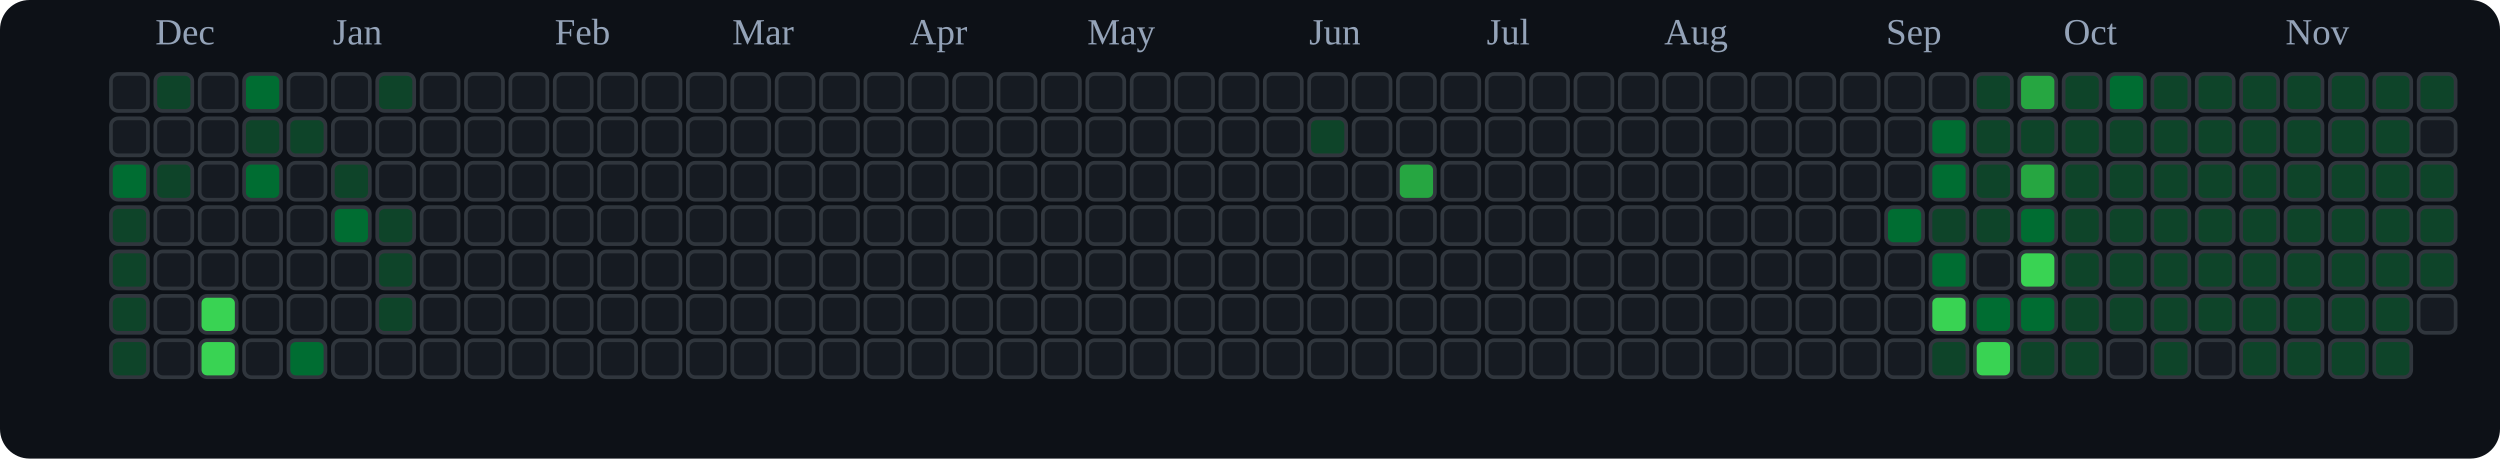
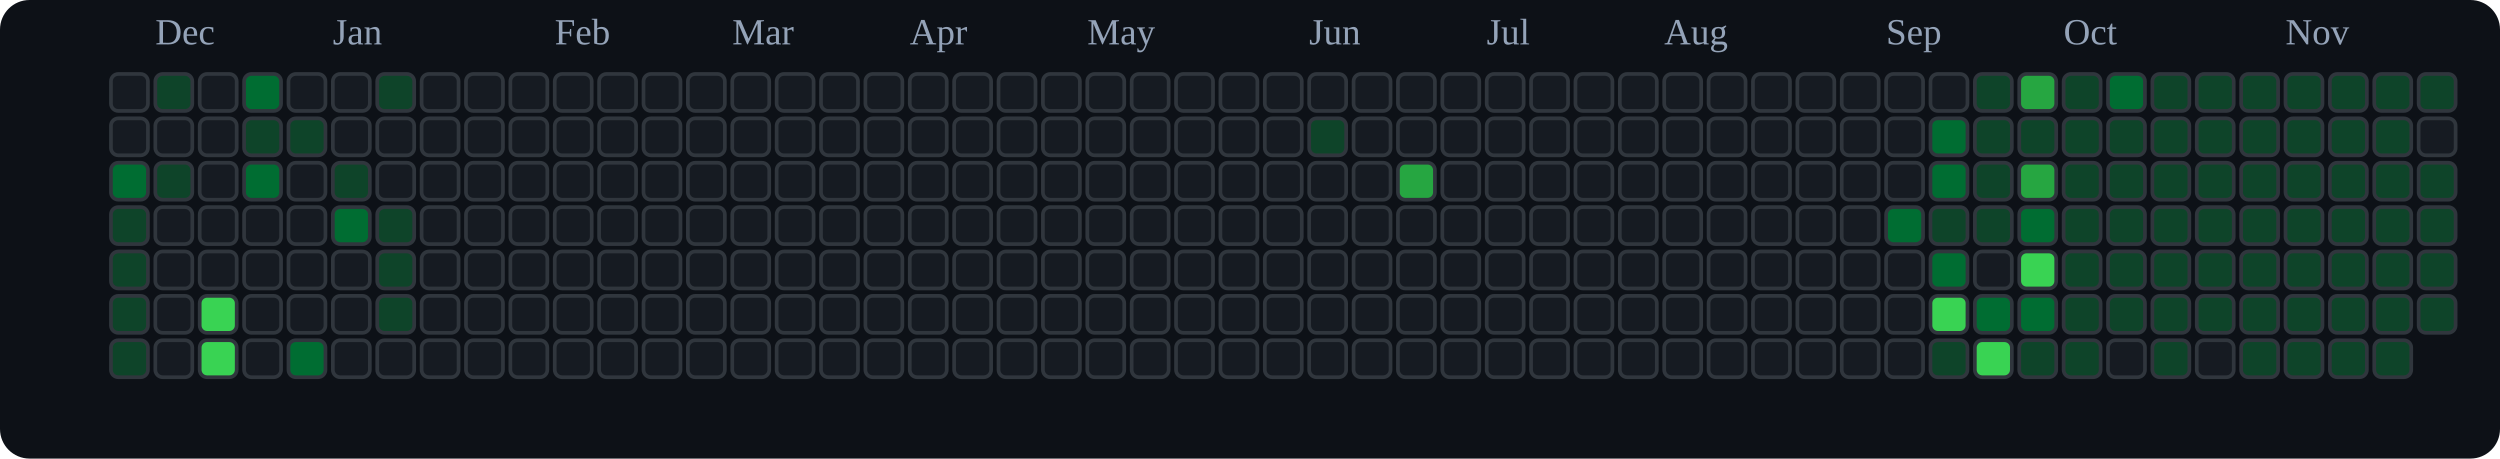
<svg xmlns="http://www.w3.org/2000/svg" viewBox="0 0 676 124" role="img" aria-label="tranhohoangvu Contributions (Dark)">
  <rect x="0" y="0" width="676" height="124" fill="#0d1117" rx="8" ry="8" />
  <text x="42" y="12" font-size="10" fill="#94a3b8">Dec</text>
  <text x="90" y="12" font-size="10" fill="#94a3b8">Jan</text>
  <text x="150" y="12" font-size="10" fill="#94a3b8">Feb</text>
  <text x="198" y="12" font-size="10" fill="#94a3b8">Mar</text>
  <text x="246" y="12" font-size="10" fill="#94a3b8">Apr</text>
  <text x="294" y="12" font-size="10" fill="#94a3b8">May</text>
  <text x="354" y="12" font-size="10" fill="#94a3b8">Jun</text>
  <text x="402" y="12" font-size="10" fill="#94a3b8">Jul</text>
  <text x="450" y="12" font-size="10" fill="#94a3b8">Aug</text>
  <text x="510" y="12" font-size="10" fill="#94a3b8">Sep</text>
  <text x="558" y="12" font-size="10" fill="#94a3b8">Oct</text>
  <text x="618" y="12" font-size="10" fill="#94a3b8">Nov</text>
  <rect x="30" y="20" width="10" height="10" rx="2" ry="2" fill="#161b22" stroke="#30363d" stroke-width="1" />
  <rect x="30" y="32" width="10" height="10" rx="2" ry="2" fill="#161b22" stroke="#30363d" stroke-width="1" />
  <rect x="30" y="44" width="10" height="10" rx="2" ry="2" fill="#006d32" stroke="#30363d" stroke-width="1" />
  <rect x="30" y="56" width="10" height="10" rx="2" ry="2" fill="#0e4429" stroke="#30363d" stroke-width="1" />
  <rect x="30" y="68" width="10" height="10" rx="2" ry="2" fill="#0e4429" stroke="#30363d" stroke-width="1" />
  <rect x="30" y="80" width="10" height="10" rx="2" ry="2" fill="#0e4429" stroke="#30363d" stroke-width="1" />
  <rect x="30" y="92" width="10" height="10" rx="2" ry="2" fill="#0e4429" stroke="#30363d" stroke-width="1" />
  <rect x="42" y="20" width="10" height="10" rx="2" ry="2" fill="#0e4429" stroke="#30363d" stroke-width="1" />
  <rect x="42" y="32" width="10" height="10" rx="2" ry="2" fill="#161b22" stroke="#30363d" stroke-width="1" />
  <rect x="42" y="44" width="10" height="10" rx="2" ry="2" fill="#0e4429" stroke="#30363d" stroke-width="1" />
  <rect x="42" y="56" width="10" height="10" rx="2" ry="2" fill="#161b22" stroke="#30363d" stroke-width="1" />
  <rect x="42" y="68" width="10" height="10" rx="2" ry="2" fill="#161b22" stroke="#30363d" stroke-width="1" />
  <rect x="42" y="80" width="10" height="10" rx="2" ry="2" fill="#161b22" stroke="#30363d" stroke-width="1" />
  <rect x="42" y="92" width="10" height="10" rx="2" ry="2" fill="#161b22" stroke="#30363d" stroke-width="1" />
  <rect x="54" y="20" width="10" height="10" rx="2" ry="2" fill="#161b22" stroke="#30363d" stroke-width="1" />
  <rect x="54" y="32" width="10" height="10" rx="2" ry="2" fill="#161b22" stroke="#30363d" stroke-width="1" />
  <rect x="54" y="44" width="10" height="10" rx="2" ry="2" fill="#161b22" stroke="#30363d" stroke-width="1" />
  <rect x="54" y="56" width="10" height="10" rx="2" ry="2" fill="#161b22" stroke="#30363d" stroke-width="1" />
  <rect x="54" y="68" width="10" height="10" rx="2" ry="2" fill="#161b22" stroke="#30363d" stroke-width="1" />
  <rect x="54" y="80" width="10" height="10" rx="2" ry="2" fill="#39d353" stroke="#30363d" stroke-width="1" />
  <rect x="54" y="92" width="10" height="10" rx="2" ry="2" fill="#39d353" stroke="#30363d" stroke-width="1" />
  <rect x="66" y="20" width="10" height="10" rx="2" ry="2" fill="#006d32" stroke="#30363d" stroke-width="1" />
  <rect x="66" y="32" width="10" height="10" rx="2" ry="2" fill="#0e4429" stroke="#30363d" stroke-width="1" />
  <rect x="66" y="44" width="10" height="10" rx="2" ry="2" fill="#006d32" stroke="#30363d" stroke-width="1" />
  <rect x="66" y="56" width="10" height="10" rx="2" ry="2" fill="#161b22" stroke="#30363d" stroke-width="1" />
  <rect x="66" y="68" width="10" height="10" rx="2" ry="2" fill="#161b22" stroke="#30363d" stroke-width="1" />
  <rect x="66" y="80" width="10" height="10" rx="2" ry="2" fill="#161b22" stroke="#30363d" stroke-width="1" />
  <rect x="66" y="92" width="10" height="10" rx="2" ry="2" fill="#161b22" stroke="#30363d" stroke-width="1" />
  <rect x="78" y="20" width="10" height="10" rx="2" ry="2" fill="#161b22" stroke="#30363d" stroke-width="1" />
  <rect x="78" y="32" width="10" height="10" rx="2" ry="2" fill="#0e4429" stroke="#30363d" stroke-width="1" />
  <rect x="78" y="44" width="10" height="10" rx="2" ry="2" fill="#161b22" stroke="#30363d" stroke-width="1" />
  <rect x="78" y="56" width="10" height="10" rx="2" ry="2" fill="#161b22" stroke="#30363d" stroke-width="1" />
  <rect x="78" y="68" width="10" height="10" rx="2" ry="2" fill="#161b22" stroke="#30363d" stroke-width="1" />
  <rect x="78" y="80" width="10" height="10" rx="2" ry="2" fill="#161b22" stroke="#30363d" stroke-width="1" />
  <rect x="78" y="92" width="10" height="10" rx="2" ry="2" fill="#006d32" stroke="#30363d" stroke-width="1" />
  <rect x="90" y="20" width="10" height="10" rx="2" ry="2" fill="#161b22" stroke="#30363d" stroke-width="1" />
  <rect x="90" y="32" width="10" height="10" rx="2" ry="2" fill="#161b22" stroke="#30363d" stroke-width="1" />
  <rect x="90" y="44" width="10" height="10" rx="2" ry="2" fill="#0e4429" stroke="#30363d" stroke-width="1" />
  <rect x="90" y="56" width="10" height="10" rx="2" ry="2" fill="#006d32" stroke="#30363d" stroke-width="1" />
  <rect x="90" y="68" width="10" height="10" rx="2" ry="2" fill="#161b22" stroke="#30363d" stroke-width="1" />
  <rect x="90" y="80" width="10" height="10" rx="2" ry="2" fill="#161b22" stroke="#30363d" stroke-width="1" />
  <rect x="90" y="92" width="10" height="10" rx="2" ry="2" fill="#161b22" stroke="#30363d" stroke-width="1" />
  <rect x="102" y="20" width="10" height="10" rx="2" ry="2" fill="#0e4429" stroke="#30363d" stroke-width="1" />
  <rect x="102" y="32" width="10" height="10" rx="2" ry="2" fill="#161b22" stroke="#30363d" stroke-width="1" />
  <rect x="102" y="44" width="10" height="10" rx="2" ry="2" fill="#161b22" stroke="#30363d" stroke-width="1" />
  <rect x="102" y="56" width="10" height="10" rx="2" ry="2" fill="#0e4429" stroke="#30363d" stroke-width="1" />
  <rect x="102" y="68" width="10" height="10" rx="2" ry="2" fill="#0e4429" stroke="#30363d" stroke-width="1" />
  <rect x="102" y="80" width="10" height="10" rx="2" ry="2" fill="#0e4429" stroke="#30363d" stroke-width="1" />
  <rect x="102" y="92" width="10" height="10" rx="2" ry="2" fill="#161b22" stroke="#30363d" stroke-width="1" />
  <rect x="114" y="20" width="10" height="10" rx="2" ry="2" fill="#161b22" stroke="#30363d" stroke-width="1" />
  <rect x="114" y="32" width="10" height="10" rx="2" ry="2" fill="#161b22" stroke="#30363d" stroke-width="1" />
  <rect x="114" y="44" width="10" height="10" rx="2" ry="2" fill="#161b22" stroke="#30363d" stroke-width="1" />
  <rect x="114" y="56" width="10" height="10" rx="2" ry="2" fill="#161b22" stroke="#30363d" stroke-width="1" />
  <rect x="114" y="68" width="10" height="10" rx="2" ry="2" fill="#161b22" stroke="#30363d" stroke-width="1" />
  <rect x="114" y="80" width="10" height="10" rx="2" ry="2" fill="#161b22" stroke="#30363d" stroke-width="1" />
  <rect x="114" y="92" width="10" height="10" rx="2" ry="2" fill="#161b22" stroke="#30363d" stroke-width="1" />
  <rect x="126" y="20" width="10" height="10" rx="2" ry="2" fill="#161b22" stroke="#30363d" stroke-width="1" />
  <rect x="126" y="32" width="10" height="10" rx="2" ry="2" fill="#161b22" stroke="#30363d" stroke-width="1" />
  <rect x="126" y="44" width="10" height="10" rx="2" ry="2" fill="#161b22" stroke="#30363d" stroke-width="1" />
  <rect x="126" y="56" width="10" height="10" rx="2" ry="2" fill="#161b22" stroke="#30363d" stroke-width="1" />
  <rect x="126" y="68" width="10" height="10" rx="2" ry="2" fill="#161b22" stroke="#30363d" stroke-width="1" />
  <rect x="126" y="80" width="10" height="10" rx="2" ry="2" fill="#161b22" stroke="#30363d" stroke-width="1" />
  <rect x="126" y="92" width="10" height="10" rx="2" ry="2" fill="#161b22" stroke="#30363d" stroke-width="1" />
  <rect x="138" y="20" width="10" height="10" rx="2" ry="2" fill="#161b22" stroke="#30363d" stroke-width="1" />
  <rect x="138" y="32" width="10" height="10" rx="2" ry="2" fill="#161b22" stroke="#30363d" stroke-width="1" />
  <rect x="138" y="44" width="10" height="10" rx="2" ry="2" fill="#161b22" stroke="#30363d" stroke-width="1" />
  <rect x="138" y="56" width="10" height="10" rx="2" ry="2" fill="#161b22" stroke="#30363d" stroke-width="1" />
  <rect x="138" y="68" width="10" height="10" rx="2" ry="2" fill="#161b22" stroke="#30363d" stroke-width="1" />
  <rect x="138" y="80" width="10" height="10" rx="2" ry="2" fill="#161b22" stroke="#30363d" stroke-width="1" />
  <rect x="138" y="92" width="10" height="10" rx="2" ry="2" fill="#161b22" stroke="#30363d" stroke-width="1" />
  <rect x="150" y="20" width="10" height="10" rx="2" ry="2" fill="#161b22" stroke="#30363d" stroke-width="1" />
  <rect x="150" y="32" width="10" height="10" rx="2" ry="2" fill="#161b22" stroke="#30363d" stroke-width="1" />
  <rect x="150" y="44" width="10" height="10" rx="2" ry="2" fill="#161b22" stroke="#30363d" stroke-width="1" />
  <rect x="150" y="56" width="10" height="10" rx="2" ry="2" fill="#161b22" stroke="#30363d" stroke-width="1" />
  <rect x="150" y="68" width="10" height="10" rx="2" ry="2" fill="#161b22" stroke="#30363d" stroke-width="1" />
  <rect x="150" y="80" width="10" height="10" rx="2" ry="2" fill="#161b22" stroke="#30363d" stroke-width="1" />
  <rect x="150" y="92" width="10" height="10" rx="2" ry="2" fill="#161b22" stroke="#30363d" stroke-width="1" />
  <rect x="162" y="20" width="10" height="10" rx="2" ry="2" fill="#161b22" stroke="#30363d" stroke-width="1" />
  <rect x="162" y="32" width="10" height="10" rx="2" ry="2" fill="#161b22" stroke="#30363d" stroke-width="1" />
  <rect x="162" y="44" width="10" height="10" rx="2" ry="2" fill="#161b22" stroke="#30363d" stroke-width="1" />
  <rect x="162" y="56" width="10" height="10" rx="2" ry="2" fill="#161b22" stroke="#30363d" stroke-width="1" />
  <rect x="162" y="68" width="10" height="10" rx="2" ry="2" fill="#161b22" stroke="#30363d" stroke-width="1" />
  <rect x="162" y="80" width="10" height="10" rx="2" ry="2" fill="#161b22" stroke="#30363d" stroke-width="1" />
  <rect x="162" y="92" width="10" height="10" rx="2" ry="2" fill="#161b22" stroke="#30363d" stroke-width="1" />
  <rect x="174" y="20" width="10" height="10" rx="2" ry="2" fill="#161b22" stroke="#30363d" stroke-width="1" />
  <rect x="174" y="32" width="10" height="10" rx="2" ry="2" fill="#161b22" stroke="#30363d" stroke-width="1" />
  <rect x="174" y="44" width="10" height="10" rx="2" ry="2" fill="#161b22" stroke="#30363d" stroke-width="1" />
  <rect x="174" y="56" width="10" height="10" rx="2" ry="2" fill="#161b22" stroke="#30363d" stroke-width="1" />
  <rect x="174" y="68" width="10" height="10" rx="2" ry="2" fill="#161b22" stroke="#30363d" stroke-width="1" />
  <rect x="174" y="80" width="10" height="10" rx="2" ry="2" fill="#161b22" stroke="#30363d" stroke-width="1" />
  <rect x="174" y="92" width="10" height="10" rx="2" ry="2" fill="#161b22" stroke="#30363d" stroke-width="1" />
  <rect x="186" y="20" width="10" height="10" rx="2" ry="2" fill="#161b22" stroke="#30363d" stroke-width="1" />
  <rect x="186" y="32" width="10" height="10" rx="2" ry="2" fill="#161b22" stroke="#30363d" stroke-width="1" />
  <rect x="186" y="44" width="10" height="10" rx="2" ry="2" fill="#161b22" stroke="#30363d" stroke-width="1" />
  <rect x="186" y="56" width="10" height="10" rx="2" ry="2" fill="#161b22" stroke="#30363d" stroke-width="1" />
  <rect x="186" y="68" width="10" height="10" rx="2" ry="2" fill="#161b22" stroke="#30363d" stroke-width="1" />
  <rect x="186" y="80" width="10" height="10" rx="2" ry="2" fill="#161b22" stroke="#30363d" stroke-width="1" />
  <rect x="186" y="92" width="10" height="10" rx="2" ry="2" fill="#161b22" stroke="#30363d" stroke-width="1" />
  <rect x="198" y="20" width="10" height="10" rx="2" ry="2" fill="#161b22" stroke="#30363d" stroke-width="1" />
  <rect x="198" y="32" width="10" height="10" rx="2" ry="2" fill="#161b22" stroke="#30363d" stroke-width="1" />
  <rect x="198" y="44" width="10" height="10" rx="2" ry="2" fill="#161b22" stroke="#30363d" stroke-width="1" />
  <rect x="198" y="56" width="10" height="10" rx="2" ry="2" fill="#161b22" stroke="#30363d" stroke-width="1" />
  <rect x="198" y="68" width="10" height="10" rx="2" ry="2" fill="#161b22" stroke="#30363d" stroke-width="1" />
  <rect x="198" y="80" width="10" height="10" rx="2" ry="2" fill="#161b22" stroke="#30363d" stroke-width="1" />
  <rect x="198" y="92" width="10" height="10" rx="2" ry="2" fill="#161b22" stroke="#30363d" stroke-width="1" />
  <rect x="210" y="20" width="10" height="10" rx="2" ry="2" fill="#161b22" stroke="#30363d" stroke-width="1" />
  <rect x="210" y="32" width="10" height="10" rx="2" ry="2" fill="#161b22" stroke="#30363d" stroke-width="1" />
  <rect x="210" y="44" width="10" height="10" rx="2" ry="2" fill="#161b22" stroke="#30363d" stroke-width="1" />
  <rect x="210" y="56" width="10" height="10" rx="2" ry="2" fill="#161b22" stroke="#30363d" stroke-width="1" />
  <rect x="210" y="68" width="10" height="10" rx="2" ry="2" fill="#161b22" stroke="#30363d" stroke-width="1" />
  <rect x="210" y="80" width="10" height="10" rx="2" ry="2" fill="#161b22" stroke="#30363d" stroke-width="1" />
  <rect x="210" y="92" width="10" height="10" rx="2" ry="2" fill="#161b22" stroke="#30363d" stroke-width="1" />
  <rect x="222" y="20" width="10" height="10" rx="2" ry="2" fill="#161b22" stroke="#30363d" stroke-width="1" />
  <rect x="222" y="32" width="10" height="10" rx="2" ry="2" fill="#161b22" stroke="#30363d" stroke-width="1" />
  <rect x="222" y="44" width="10" height="10" rx="2" ry="2" fill="#161b22" stroke="#30363d" stroke-width="1" />
  <rect x="222" y="56" width="10" height="10" rx="2" ry="2" fill="#161b22" stroke="#30363d" stroke-width="1" />
  <rect x="222" y="68" width="10" height="10" rx="2" ry="2" fill="#161b22" stroke="#30363d" stroke-width="1" />
  <rect x="222" y="80" width="10" height="10" rx="2" ry="2" fill="#161b22" stroke="#30363d" stroke-width="1" />
  <rect x="222" y="92" width="10" height="10" rx="2" ry="2" fill="#161b22" stroke="#30363d" stroke-width="1" />
  <rect x="234" y="20" width="10" height="10" rx="2" ry="2" fill="#161b22" stroke="#30363d" stroke-width="1" />
  <rect x="234" y="32" width="10" height="10" rx="2" ry="2" fill="#161b22" stroke="#30363d" stroke-width="1" />
  <rect x="234" y="44" width="10" height="10" rx="2" ry="2" fill="#161b22" stroke="#30363d" stroke-width="1" />
  <rect x="234" y="56" width="10" height="10" rx="2" ry="2" fill="#161b22" stroke="#30363d" stroke-width="1" />
  <rect x="234" y="68" width="10" height="10" rx="2" ry="2" fill="#161b22" stroke="#30363d" stroke-width="1" />
  <rect x="234" y="80" width="10" height="10" rx="2" ry="2" fill="#161b22" stroke="#30363d" stroke-width="1" />
  <rect x="234" y="92" width="10" height="10" rx="2" ry="2" fill="#161b22" stroke="#30363d" stroke-width="1" />
  <rect x="246" y="20" width="10" height="10" rx="2" ry="2" fill="#161b22" stroke="#30363d" stroke-width="1" />
  <rect x="246" y="32" width="10" height="10" rx="2" ry="2" fill="#161b22" stroke="#30363d" stroke-width="1" />
  <rect x="246" y="44" width="10" height="10" rx="2" ry="2" fill="#161b22" stroke="#30363d" stroke-width="1" />
  <rect x="246" y="56" width="10" height="10" rx="2" ry="2" fill="#161b22" stroke="#30363d" stroke-width="1" />
  <rect x="246" y="68" width="10" height="10" rx="2" ry="2" fill="#161b22" stroke="#30363d" stroke-width="1" />
  <rect x="246" y="80" width="10" height="10" rx="2" ry="2" fill="#161b22" stroke="#30363d" stroke-width="1" />
  <rect x="246" y="92" width="10" height="10" rx="2" ry="2" fill="#161b22" stroke="#30363d" stroke-width="1" />
  <rect x="258" y="20" width="10" height="10" rx="2" ry="2" fill="#161b22" stroke="#30363d" stroke-width="1" />
  <rect x="258" y="32" width="10" height="10" rx="2" ry="2" fill="#161b22" stroke="#30363d" stroke-width="1" />
  <rect x="258" y="44" width="10" height="10" rx="2" ry="2" fill="#161b22" stroke="#30363d" stroke-width="1" />
  <rect x="258" y="56" width="10" height="10" rx="2" ry="2" fill="#161b22" stroke="#30363d" stroke-width="1" />
  <rect x="258" y="68" width="10" height="10" rx="2" ry="2" fill="#161b22" stroke="#30363d" stroke-width="1" />
  <rect x="258" y="80" width="10" height="10" rx="2" ry="2" fill="#161b22" stroke="#30363d" stroke-width="1" />
  <rect x="258" y="92" width="10" height="10" rx="2" ry="2" fill="#161b22" stroke="#30363d" stroke-width="1" />
  <rect x="270" y="20" width="10" height="10" rx="2" ry="2" fill="#161b22" stroke="#30363d" stroke-width="1" />
  <rect x="270" y="32" width="10" height="10" rx="2" ry="2" fill="#161b22" stroke="#30363d" stroke-width="1" />
  <rect x="270" y="44" width="10" height="10" rx="2" ry="2" fill="#161b22" stroke="#30363d" stroke-width="1" />
  <rect x="270" y="56" width="10" height="10" rx="2" ry="2" fill="#161b22" stroke="#30363d" stroke-width="1" />
  <rect x="270" y="68" width="10" height="10" rx="2" ry="2" fill="#161b22" stroke="#30363d" stroke-width="1" />
  <rect x="270" y="80" width="10" height="10" rx="2" ry="2" fill="#161b22" stroke="#30363d" stroke-width="1" />
  <rect x="270" y="92" width="10" height="10" rx="2" ry="2" fill="#161b22" stroke="#30363d" stroke-width="1" />
  <rect x="282" y="20" width="10" height="10" rx="2" ry="2" fill="#161b22" stroke="#30363d" stroke-width="1" />
  <rect x="282" y="32" width="10" height="10" rx="2" ry="2" fill="#161b22" stroke="#30363d" stroke-width="1" />
  <rect x="282" y="44" width="10" height="10" rx="2" ry="2" fill="#161b22" stroke="#30363d" stroke-width="1" />
  <rect x="282" y="56" width="10" height="10" rx="2" ry="2" fill="#161b22" stroke="#30363d" stroke-width="1" />
  <rect x="282" y="68" width="10" height="10" rx="2" ry="2" fill="#161b22" stroke="#30363d" stroke-width="1" />
  <rect x="282" y="80" width="10" height="10" rx="2" ry="2" fill="#161b22" stroke="#30363d" stroke-width="1" />
  <rect x="282" y="92" width="10" height="10" rx="2" ry="2" fill="#161b22" stroke="#30363d" stroke-width="1" />
  <rect x="294" y="20" width="10" height="10" rx="2" ry="2" fill="#161b22" stroke="#30363d" stroke-width="1" />
  <rect x="294" y="32" width="10" height="10" rx="2" ry="2" fill="#161b22" stroke="#30363d" stroke-width="1" />
  <rect x="294" y="44" width="10" height="10" rx="2" ry="2" fill="#161b22" stroke="#30363d" stroke-width="1" />
  <rect x="294" y="56" width="10" height="10" rx="2" ry="2" fill="#161b22" stroke="#30363d" stroke-width="1" />
  <rect x="294" y="68" width="10" height="10" rx="2" ry="2" fill="#161b22" stroke="#30363d" stroke-width="1" />
  <rect x="294" y="80" width="10" height="10" rx="2" ry="2" fill="#161b22" stroke="#30363d" stroke-width="1" />
  <rect x="294" y="92" width="10" height="10" rx="2" ry="2" fill="#161b22" stroke="#30363d" stroke-width="1" />
  <rect x="306" y="20" width="10" height="10" rx="2" ry="2" fill="#161b22" stroke="#30363d" stroke-width="1" />
  <rect x="306" y="32" width="10" height="10" rx="2" ry="2" fill="#161b22" stroke="#30363d" stroke-width="1" />
  <rect x="306" y="44" width="10" height="10" rx="2" ry="2" fill="#161b22" stroke="#30363d" stroke-width="1" />
  <rect x="306" y="56" width="10" height="10" rx="2" ry="2" fill="#161b22" stroke="#30363d" stroke-width="1" />
  <rect x="306" y="68" width="10" height="10" rx="2" ry="2" fill="#161b22" stroke="#30363d" stroke-width="1" />
  <rect x="306" y="80" width="10" height="10" rx="2" ry="2" fill="#161b22" stroke="#30363d" stroke-width="1" />
  <rect x="306" y="92" width="10" height="10" rx="2" ry="2" fill="#161b22" stroke="#30363d" stroke-width="1" />
  <rect x="318" y="20" width="10" height="10" rx="2" ry="2" fill="#161b22" stroke="#30363d" stroke-width="1" />
  <rect x="318" y="32" width="10" height="10" rx="2" ry="2" fill="#161b22" stroke="#30363d" stroke-width="1" />
  <rect x="318" y="44" width="10" height="10" rx="2" ry="2" fill="#161b22" stroke="#30363d" stroke-width="1" />
  <rect x="318" y="56" width="10" height="10" rx="2" ry="2" fill="#161b22" stroke="#30363d" stroke-width="1" />
  <rect x="318" y="68" width="10" height="10" rx="2" ry="2" fill="#161b22" stroke="#30363d" stroke-width="1" />
  <rect x="318" y="80" width="10" height="10" rx="2" ry="2" fill="#161b22" stroke="#30363d" stroke-width="1" />
  <rect x="318" y="92" width="10" height="10" rx="2" ry="2" fill="#161b22" stroke="#30363d" stroke-width="1" />
  <rect x="330" y="20" width="10" height="10" rx="2" ry="2" fill="#161b22" stroke="#30363d" stroke-width="1" />
  <rect x="330" y="32" width="10" height="10" rx="2" ry="2" fill="#161b22" stroke="#30363d" stroke-width="1" />
  <rect x="330" y="44" width="10" height="10" rx="2" ry="2" fill="#161b22" stroke="#30363d" stroke-width="1" />
  <rect x="330" y="56" width="10" height="10" rx="2" ry="2" fill="#161b22" stroke="#30363d" stroke-width="1" />
  <rect x="330" y="68" width="10" height="10" rx="2" ry="2" fill="#161b22" stroke="#30363d" stroke-width="1" />
  <rect x="330" y="80" width="10" height="10" rx="2" ry="2" fill="#161b22" stroke="#30363d" stroke-width="1" />
  <rect x="330" y="92" width="10" height="10" rx="2" ry="2" fill="#161b22" stroke="#30363d" stroke-width="1" />
  <rect x="342" y="20" width="10" height="10" rx="2" ry="2" fill="#161b22" stroke="#30363d" stroke-width="1" />
  <rect x="342" y="32" width="10" height="10" rx="2" ry="2" fill="#161b22" stroke="#30363d" stroke-width="1" />
  <rect x="342" y="44" width="10" height="10" rx="2" ry="2" fill="#161b22" stroke="#30363d" stroke-width="1" />
  <rect x="342" y="56" width="10" height="10" rx="2" ry="2" fill="#161b22" stroke="#30363d" stroke-width="1" />
  <rect x="342" y="68" width="10" height="10" rx="2" ry="2" fill="#161b22" stroke="#30363d" stroke-width="1" />
  <rect x="342" y="80" width="10" height="10" rx="2" ry="2" fill="#161b22" stroke="#30363d" stroke-width="1" />
  <rect x="342" y="92" width="10" height="10" rx="2" ry="2" fill="#161b22" stroke="#30363d" stroke-width="1" />
  <rect x="354" y="20" width="10" height="10" rx="2" ry="2" fill="#161b22" stroke="#30363d" stroke-width="1" />
  <rect x="354" y="32" width="10" height="10" rx="2" ry="2" fill="#0e4429" stroke="#30363d" stroke-width="1" />
  <rect x="354" y="44" width="10" height="10" rx="2" ry="2" fill="#161b22" stroke="#30363d" stroke-width="1" />
  <rect x="354" y="56" width="10" height="10" rx="2" ry="2" fill="#161b22" stroke="#30363d" stroke-width="1" />
  <rect x="354" y="68" width="10" height="10" rx="2" ry="2" fill="#161b22" stroke="#30363d" stroke-width="1" />
  <rect x="354" y="80" width="10" height="10" rx="2" ry="2" fill="#161b22" stroke="#30363d" stroke-width="1" />
  <rect x="354" y="92" width="10" height="10" rx="2" ry="2" fill="#161b22" stroke="#30363d" stroke-width="1" />
  <rect x="366" y="20" width="10" height="10" rx="2" ry="2" fill="#161b22" stroke="#30363d" stroke-width="1" />
  <rect x="366" y="32" width="10" height="10" rx="2" ry="2" fill="#161b22" stroke="#30363d" stroke-width="1" />
  <rect x="366" y="44" width="10" height="10" rx="2" ry="2" fill="#161b22" stroke="#30363d" stroke-width="1" />
  <rect x="366" y="56" width="10" height="10" rx="2" ry="2" fill="#161b22" stroke="#30363d" stroke-width="1" />
  <rect x="366" y="68" width="10" height="10" rx="2" ry="2" fill="#161b22" stroke="#30363d" stroke-width="1" />
  <rect x="366" y="80" width="10" height="10" rx="2" ry="2" fill="#161b22" stroke="#30363d" stroke-width="1" />
  <rect x="366" y="92" width="10" height="10" rx="2" ry="2" fill="#161b22" stroke="#30363d" stroke-width="1" />
  <rect x="378" y="20" width="10" height="10" rx="2" ry="2" fill="#161b22" stroke="#30363d" stroke-width="1" />
  <rect x="378" y="32" width="10" height="10" rx="2" ry="2" fill="#161b22" stroke="#30363d" stroke-width="1" />
  <rect x="378" y="44" width="10" height="10" rx="2" ry="2" fill="#26a641" stroke="#30363d" stroke-width="1" />
  <rect x="378" y="56" width="10" height="10" rx="2" ry="2" fill="#161b22" stroke="#30363d" stroke-width="1" />
  <rect x="378" y="68" width="10" height="10" rx="2" ry="2" fill="#161b22" stroke="#30363d" stroke-width="1" />
  <rect x="378" y="80" width="10" height="10" rx="2" ry="2" fill="#161b22" stroke="#30363d" stroke-width="1" />
  <rect x="378" y="92" width="10" height="10" rx="2" ry="2" fill="#161b22" stroke="#30363d" stroke-width="1" />
  <rect x="390" y="20" width="10" height="10" rx="2" ry="2" fill="#161b22" stroke="#30363d" stroke-width="1" />
  <rect x="390" y="32" width="10" height="10" rx="2" ry="2" fill="#161b22" stroke="#30363d" stroke-width="1" />
  <rect x="390" y="44" width="10" height="10" rx="2" ry="2" fill="#161b22" stroke="#30363d" stroke-width="1" />
  <rect x="390" y="56" width="10" height="10" rx="2" ry="2" fill="#161b22" stroke="#30363d" stroke-width="1" />
  <rect x="390" y="68" width="10" height="10" rx="2" ry="2" fill="#161b22" stroke="#30363d" stroke-width="1" />
  <rect x="390" y="80" width="10" height="10" rx="2" ry="2" fill="#161b22" stroke="#30363d" stroke-width="1" />
  <rect x="390" y="92" width="10" height="10" rx="2" ry="2" fill="#161b22" stroke="#30363d" stroke-width="1" />
  <rect x="402" y="20" width="10" height="10" rx="2" ry="2" fill="#161b22" stroke="#30363d" stroke-width="1" />
  <rect x="402" y="32" width="10" height="10" rx="2" ry="2" fill="#161b22" stroke="#30363d" stroke-width="1" />
  <rect x="402" y="44" width="10" height="10" rx="2" ry="2" fill="#161b22" stroke="#30363d" stroke-width="1" />
  <rect x="402" y="56" width="10" height="10" rx="2" ry="2" fill="#161b22" stroke="#30363d" stroke-width="1" />
  <rect x="402" y="68" width="10" height="10" rx="2" ry="2" fill="#161b22" stroke="#30363d" stroke-width="1" />
  <rect x="402" y="80" width="10" height="10" rx="2" ry="2" fill="#161b22" stroke="#30363d" stroke-width="1" />
  <rect x="402" y="92" width="10" height="10" rx="2" ry="2" fill="#161b22" stroke="#30363d" stroke-width="1" />
  <rect x="414" y="20" width="10" height="10" rx="2" ry="2" fill="#161b22" stroke="#30363d" stroke-width="1" />
  <rect x="414" y="32" width="10" height="10" rx="2" ry="2" fill="#161b22" stroke="#30363d" stroke-width="1" />
  <rect x="414" y="44" width="10" height="10" rx="2" ry="2" fill="#161b22" stroke="#30363d" stroke-width="1" />
  <rect x="414" y="56" width="10" height="10" rx="2" ry="2" fill="#161b22" stroke="#30363d" stroke-width="1" />
  <rect x="414" y="68" width="10" height="10" rx="2" ry="2" fill="#161b22" stroke="#30363d" stroke-width="1" />
  <rect x="414" y="80" width="10" height="10" rx="2" ry="2" fill="#161b22" stroke="#30363d" stroke-width="1" />
  <rect x="414" y="92" width="10" height="10" rx="2" ry="2" fill="#161b22" stroke="#30363d" stroke-width="1" />
  <rect x="426" y="20" width="10" height="10" rx="2" ry="2" fill="#161b22" stroke="#30363d" stroke-width="1" />
  <rect x="426" y="32" width="10" height="10" rx="2" ry="2" fill="#161b22" stroke="#30363d" stroke-width="1" />
  <rect x="426" y="44" width="10" height="10" rx="2" ry="2" fill="#161b22" stroke="#30363d" stroke-width="1" />
  <rect x="426" y="56" width="10" height="10" rx="2" ry="2" fill="#161b22" stroke="#30363d" stroke-width="1" />
  <rect x="426" y="68" width="10" height="10" rx="2" ry="2" fill="#161b22" stroke="#30363d" stroke-width="1" />
  <rect x="426" y="80" width="10" height="10" rx="2" ry="2" fill="#161b22" stroke="#30363d" stroke-width="1" />
  <rect x="426" y="92" width="10" height="10" rx="2" ry="2" fill="#161b22" stroke="#30363d" stroke-width="1" />
  <rect x="438" y="20" width="10" height="10" rx="2" ry="2" fill="#161b22" stroke="#30363d" stroke-width="1" />
  <rect x="438" y="32" width="10" height="10" rx="2" ry="2" fill="#161b22" stroke="#30363d" stroke-width="1" />
  <rect x="438" y="44" width="10" height="10" rx="2" ry="2" fill="#161b22" stroke="#30363d" stroke-width="1" />
  <rect x="438" y="56" width="10" height="10" rx="2" ry="2" fill="#161b22" stroke="#30363d" stroke-width="1" />
  <rect x="438" y="68" width="10" height="10" rx="2" ry="2" fill="#161b22" stroke="#30363d" stroke-width="1" />
  <rect x="438" y="80" width="10" height="10" rx="2" ry="2" fill="#161b22" stroke="#30363d" stroke-width="1" />
  <rect x="438" y="92" width="10" height="10" rx="2" ry="2" fill="#161b22" stroke="#30363d" stroke-width="1" />
  <rect x="450" y="20" width="10" height="10" rx="2" ry="2" fill="#161b22" stroke="#30363d" stroke-width="1" />
  <rect x="450" y="32" width="10" height="10" rx="2" ry="2" fill="#161b22" stroke="#30363d" stroke-width="1" />
  <rect x="450" y="44" width="10" height="10" rx="2" ry="2" fill="#161b22" stroke="#30363d" stroke-width="1" />
  <rect x="450" y="56" width="10" height="10" rx="2" ry="2" fill="#161b22" stroke="#30363d" stroke-width="1" />
  <rect x="450" y="68" width="10" height="10" rx="2" ry="2" fill="#161b22" stroke="#30363d" stroke-width="1" />
  <rect x="450" y="80" width="10" height="10" rx="2" ry="2" fill="#161b22" stroke="#30363d" stroke-width="1" />
  <rect x="450" y="92" width="10" height="10" rx="2" ry="2" fill="#161b22" stroke="#30363d" stroke-width="1" />
  <rect x="462" y="20" width="10" height="10" rx="2" ry="2" fill="#161b22" stroke="#30363d" stroke-width="1" />
  <rect x="462" y="32" width="10" height="10" rx="2" ry="2" fill="#161b22" stroke="#30363d" stroke-width="1" />
  <rect x="462" y="44" width="10" height="10" rx="2" ry="2" fill="#161b22" stroke="#30363d" stroke-width="1" />
  <rect x="462" y="56" width="10" height="10" rx="2" ry="2" fill="#161b22" stroke="#30363d" stroke-width="1" />
  <rect x="462" y="68" width="10" height="10" rx="2" ry="2" fill="#161b22" stroke="#30363d" stroke-width="1" />
  <rect x="462" y="80" width="10" height="10" rx="2" ry="2" fill="#161b22" stroke="#30363d" stroke-width="1" />
  <rect x="462" y="92" width="10" height="10" rx="2" ry="2" fill="#161b22" stroke="#30363d" stroke-width="1" />
  <rect x="474" y="20" width="10" height="10" rx="2" ry="2" fill="#161b22" stroke="#30363d" stroke-width="1" />
  <rect x="474" y="32" width="10" height="10" rx="2" ry="2" fill="#161b22" stroke="#30363d" stroke-width="1" />
  <rect x="474" y="44" width="10" height="10" rx="2" ry="2" fill="#161b22" stroke="#30363d" stroke-width="1" />
  <rect x="474" y="56" width="10" height="10" rx="2" ry="2" fill="#161b22" stroke="#30363d" stroke-width="1" />
  <rect x="474" y="68" width="10" height="10" rx="2" ry="2" fill="#161b22" stroke="#30363d" stroke-width="1" />
  <rect x="474" y="80" width="10" height="10" rx="2" ry="2" fill="#161b22" stroke="#30363d" stroke-width="1" />
  <rect x="474" y="92" width="10" height="10" rx="2" ry="2" fill="#161b22" stroke="#30363d" stroke-width="1" />
  <rect x="486" y="20" width="10" height="10" rx="2" ry="2" fill="#161b22" stroke="#30363d" stroke-width="1" />
  <rect x="486" y="32" width="10" height="10" rx="2" ry="2" fill="#161b22" stroke="#30363d" stroke-width="1" />
  <rect x="486" y="44" width="10" height="10" rx="2" ry="2" fill="#161b22" stroke="#30363d" stroke-width="1" />
  <rect x="486" y="56" width="10" height="10" rx="2" ry="2" fill="#161b22" stroke="#30363d" stroke-width="1" />
  <rect x="486" y="68" width="10" height="10" rx="2" ry="2" fill="#161b22" stroke="#30363d" stroke-width="1" />
  <rect x="486" y="80" width="10" height="10" rx="2" ry="2" fill="#161b22" stroke="#30363d" stroke-width="1" />
  <rect x="486" y="92" width="10" height="10" rx="2" ry="2" fill="#161b22" stroke="#30363d" stroke-width="1" />
  <rect x="498" y="20" width="10" height="10" rx="2" ry="2" fill="#161b22" stroke="#30363d" stroke-width="1" />
  <rect x="498" y="32" width="10" height="10" rx="2" ry="2" fill="#161b22" stroke="#30363d" stroke-width="1" />
  <rect x="498" y="44" width="10" height="10" rx="2" ry="2" fill="#161b22" stroke="#30363d" stroke-width="1" />
  <rect x="498" y="56" width="10" height="10" rx="2" ry="2" fill="#161b22" stroke="#30363d" stroke-width="1" />
  <rect x="498" y="68" width="10" height="10" rx="2" ry="2" fill="#161b22" stroke="#30363d" stroke-width="1" />
  <rect x="498" y="80" width="10" height="10" rx="2" ry="2" fill="#161b22" stroke="#30363d" stroke-width="1" />
  <rect x="498" y="92" width="10" height="10" rx="2" ry="2" fill="#161b22" stroke="#30363d" stroke-width="1" />
  <rect x="510" y="20" width="10" height="10" rx="2" ry="2" fill="#161b22" stroke="#30363d" stroke-width="1" />
  <rect x="510" y="32" width="10" height="10" rx="2" ry="2" fill="#161b22" stroke="#30363d" stroke-width="1" />
  <rect x="510" y="44" width="10" height="10" rx="2" ry="2" fill="#161b22" stroke="#30363d" stroke-width="1" />
  <rect x="510" y="56" width="10" height="10" rx="2" ry="2" fill="#006d32" stroke="#30363d" stroke-width="1" />
  <rect x="510" y="68" width="10" height="10" rx="2" ry="2" fill="#161b22" stroke="#30363d" stroke-width="1" />
  <rect x="510" y="80" width="10" height="10" rx="2" ry="2" fill="#161b22" stroke="#30363d" stroke-width="1" />
  <rect x="510" y="92" width="10" height="10" rx="2" ry="2" fill="#161b22" stroke="#30363d" stroke-width="1" />
  <rect x="522" y="20" width="10" height="10" rx="2" ry="2" fill="#161b22" stroke="#30363d" stroke-width="1" />
  <rect x="522" y="32" width="10" height="10" rx="2" ry="2" fill="#006d32" stroke="#30363d" stroke-width="1" />
  <rect x="522" y="44" width="10" height="10" rx="2" ry="2" fill="#006d32" stroke="#30363d" stroke-width="1" />
  <rect x="522" y="56" width="10" height="10" rx="2" ry="2" fill="#0e4429" stroke="#30363d" stroke-width="1" />
  <rect x="522" y="68" width="10" height="10" rx="2" ry="2" fill="#006d32" stroke="#30363d" stroke-width="1" />
  <rect x="522" y="80" width="10" height="10" rx="2" ry="2" fill="#39d353" stroke="#30363d" stroke-width="1" />
  <rect x="522" y="92" width="10" height="10" rx="2" ry="2" fill="#0e4429" stroke="#30363d" stroke-width="1" />
  <rect x="534" y="20" width="10" height="10" rx="2" ry="2" fill="#0e4429" stroke="#30363d" stroke-width="1" />
  <rect x="534" y="32" width="10" height="10" rx="2" ry="2" fill="#0e4429" stroke="#30363d" stroke-width="1" />
  <rect x="534" y="44" width="10" height="10" rx="2" ry="2" fill="#0e4429" stroke="#30363d" stroke-width="1" />
  <rect x="534" y="56" width="10" height="10" rx="2" ry="2" fill="#0e4429" stroke="#30363d" stroke-width="1" />
  <rect x="534" y="68" width="10" height="10" rx="2" ry="2" fill="#161b22" stroke="#30363d" stroke-width="1" />
  <rect x="534" y="80" width="10" height="10" rx="2" ry="2" fill="#006d32" stroke="#30363d" stroke-width="1" />
  <rect x="534" y="92" width="10" height="10" rx="2" ry="2" fill="#39d353" stroke="#30363d" stroke-width="1" />
  <rect x="546" y="20" width="10" height="10" rx="2" ry="2" fill="#26a641" stroke="#30363d" stroke-width="1" />
  <rect x="546" y="32" width="10" height="10" rx="2" ry="2" fill="#0e4429" stroke="#30363d" stroke-width="1" />
  <rect x="546" y="44" width="10" height="10" rx="2" ry="2" fill="#26a641" stroke="#30363d" stroke-width="1" />
  <rect x="546" y="56" width="10" height="10" rx="2" ry="2" fill="#006d32" stroke="#30363d" stroke-width="1" />
  <rect x="546" y="68" width="10" height="10" rx="2" ry="2" fill="#39d353" stroke="#30363d" stroke-width="1" />
  <rect x="546" y="80" width="10" height="10" rx="2" ry="2" fill="#006d32" stroke="#30363d" stroke-width="1" />
  <rect x="546" y="92" width="10" height="10" rx="2" ry="2" fill="#0e4429" stroke="#30363d" stroke-width="1" />
  <rect x="558" y="20" width="10" height="10" rx="2" ry="2" fill="#0e4429" stroke="#30363d" stroke-width="1" />
  <rect x="558" y="32" width="10" height="10" rx="2" ry="2" fill="#0e4429" stroke="#30363d" stroke-width="1" />
  <rect x="558" y="44" width="10" height="10" rx="2" ry="2" fill="#0e4429" stroke="#30363d" stroke-width="1" />
  <rect x="558" y="56" width="10" height="10" rx="2" ry="2" fill="#0e4429" stroke="#30363d" stroke-width="1" />
  <rect x="558" y="68" width="10" height="10" rx="2" ry="2" fill="#0e4429" stroke="#30363d" stroke-width="1" />
  <rect x="558" y="80" width="10" height="10" rx="2" ry="2" fill="#0e4429" stroke="#30363d" stroke-width="1" />
  <rect x="558" y="92" width="10" height="10" rx="2" ry="2" fill="#0e4429" stroke="#30363d" stroke-width="1" />
  <rect x="570" y="20" width="10" height="10" rx="2" ry="2" fill="#006d32" stroke="#30363d" stroke-width="1" />
  <rect x="570" y="32" width="10" height="10" rx="2" ry="2" fill="#0e4429" stroke="#30363d" stroke-width="1" />
  <rect x="570" y="44" width="10" height="10" rx="2" ry="2" fill="#0e4429" stroke="#30363d" stroke-width="1" />
  <rect x="570" y="56" width="10" height="10" rx="2" ry="2" fill="#0e4429" stroke="#30363d" stroke-width="1" />
  <rect x="570" y="68" width="10" height="10" rx="2" ry="2" fill="#0e4429" stroke="#30363d" stroke-width="1" />
  <rect x="570" y="80" width="10" height="10" rx="2" ry="2" fill="#0e4429" stroke="#30363d" stroke-width="1" />
  <rect x="570" y="92" width="10" height="10" rx="2" ry="2" fill="#161b22" stroke="#30363d" stroke-width="1" />
  <rect x="582" y="20" width="10" height="10" rx="2" ry="2" fill="#0e4429" stroke="#30363d" stroke-width="1" />
  <rect x="582" y="32" width="10" height="10" rx="2" ry="2" fill="#0e4429" stroke="#30363d" stroke-width="1" />
  <rect x="582" y="44" width="10" height="10" rx="2" ry="2" fill="#0e4429" stroke="#30363d" stroke-width="1" />
  <rect x="582" y="56" width="10" height="10" rx="2" ry="2" fill="#0e4429" stroke="#30363d" stroke-width="1" />
  <rect x="582" y="68" width="10" height="10" rx="2" ry="2" fill="#0e4429" stroke="#30363d" stroke-width="1" />
  <rect x="582" y="80" width="10" height="10" rx="2" ry="2" fill="#0e4429" stroke="#30363d" stroke-width="1" />
  <rect x="582" y="92" width="10" height="10" rx="2" ry="2" fill="#0e4429" stroke="#30363d" stroke-width="1" />
  <rect x="594" y="20" width="10" height="10" rx="2" ry="2" fill="#0e4429" stroke="#30363d" stroke-width="1" />
  <rect x="594" y="32" width="10" height="10" rx="2" ry="2" fill="#0e4429" stroke="#30363d" stroke-width="1" />
  <rect x="594" y="44" width="10" height="10" rx="2" ry="2" fill="#0e4429" stroke="#30363d" stroke-width="1" />
  <rect x="594" y="56" width="10" height="10" rx="2" ry="2" fill="#0e4429" stroke="#30363d" stroke-width="1" />
  <rect x="594" y="68" width="10" height="10" rx="2" ry="2" fill="#0e4429" stroke="#30363d" stroke-width="1" />
  <rect x="594" y="80" width="10" height="10" rx="2" ry="2" fill="#0e4429" stroke="#30363d" stroke-width="1" />
  <rect x="594" y="92" width="10" height="10" rx="2" ry="2" fill="#161b22" stroke="#30363d" stroke-width="1" />
  <rect x="606" y="20" width="10" height="10" rx="2" ry="2" fill="#0e4429" stroke="#30363d" stroke-width="1" />
  <rect x="606" y="32" width="10" height="10" rx="2" ry="2" fill="#0e4429" stroke="#30363d" stroke-width="1" />
  <rect x="606" y="44" width="10" height="10" rx="2" ry="2" fill="#0e4429" stroke="#30363d" stroke-width="1" />
  <rect x="606" y="56" width="10" height="10" rx="2" ry="2" fill="#0e4429" stroke="#30363d" stroke-width="1" />
  <rect x="606" y="68" width="10" height="10" rx="2" ry="2" fill="#0e4429" stroke="#30363d" stroke-width="1" />
  <rect x="606" y="80" width="10" height="10" rx="2" ry="2" fill="#0e4429" stroke="#30363d" stroke-width="1" />
  <rect x="606" y="92" width="10" height="10" rx="2" ry="2" fill="#0e4429" stroke="#30363d" stroke-width="1" />
  <rect x="618" y="20" width="10" height="10" rx="2" ry="2" fill="#0e4429" stroke="#30363d" stroke-width="1" />
  <rect x="618" y="32" width="10" height="10" rx="2" ry="2" fill="#0e4429" stroke="#30363d" stroke-width="1" />
  <rect x="618" y="44" width="10" height="10" rx="2" ry="2" fill="#0e4429" stroke="#30363d" stroke-width="1" />
  <rect x="618" y="56" width="10" height="10" rx="2" ry="2" fill="#0e4429" stroke="#30363d" stroke-width="1" />
  <rect x="618" y="68" width="10" height="10" rx="2" ry="2" fill="#0e4429" stroke="#30363d" stroke-width="1" />
  <rect x="618" y="80" width="10" height="10" rx="2" ry="2" fill="#0e4429" stroke="#30363d" stroke-width="1" />
  <rect x="618" y="92" width="10" height="10" rx="2" ry="2" fill="#0e4429" stroke="#30363d" stroke-width="1" />
  <rect x="630" y="20" width="10" height="10" rx="2" ry="2" fill="#0e4429" stroke="#30363d" stroke-width="1" />
  <rect x="630" y="32" width="10" height="10" rx="2" ry="2" fill="#0e4429" stroke="#30363d" stroke-width="1" />
  <rect x="630" y="44" width="10" height="10" rx="2" ry="2" fill="#0e4429" stroke="#30363d" stroke-width="1" />
  <rect x="630" y="56" width="10" height="10" rx="2" ry="2" fill="#0e4429" stroke="#30363d" stroke-width="1" />
  <rect x="630" y="68" width="10" height="10" rx="2" ry="2" fill="#0e4429" stroke="#30363d" stroke-width="1" />
  <rect x="630" y="80" width="10" height="10" rx="2" ry="2" fill="#0e4429" stroke="#30363d" stroke-width="1" />
  <rect x="630" y="92" width="10" height="10" rx="2" ry="2" fill="#0e4429" stroke="#30363d" stroke-width="1" />
  <rect x="642" y="20" width="10" height="10" rx="2" ry="2" fill="#0e4429" stroke="#30363d" stroke-width="1" />
  <rect x="642" y="32" width="10" height="10" rx="2" ry="2" fill="#0e4429" stroke="#30363d" stroke-width="1" />
  <rect x="642" y="44" width="10" height="10" rx="2" ry="2" fill="#0e4429" stroke="#30363d" stroke-width="1" />
  <rect x="642" y="56" width="10" height="10" rx="2" ry="2" fill="#0e4429" stroke="#30363d" stroke-width="1" />
  <rect x="642" y="68" width="10" height="10" rx="2" ry="2" fill="#0e4429" stroke="#30363d" stroke-width="1" />
  <rect x="642" y="80" width="10" height="10" rx="2" ry="2" fill="#0e4429" stroke="#30363d" stroke-width="1" />
  <rect x="642" y="92" width="10" height="10" rx="2" ry="2" fill="#0e4429" stroke="#30363d" stroke-width="1" />
  <rect x="654" y="20" width="10" height="10" rx="2" ry="2" fill="#0e4429" stroke="#30363d" stroke-width="1" />
  <rect x="654" y="32" width="10" height="10" rx="2" ry="2" fill="#161b22" stroke="#30363d" stroke-width="1" />
  <rect x="654" y="44" width="10" height="10" rx="2" ry="2" fill="#0e4429" stroke="#30363d" stroke-width="1" />
  <rect x="654" y="56" width="10" height="10" rx="2" ry="2" fill="#0e4429" stroke="#30363d" stroke-width="1" />
  <rect x="654" y="68" width="10" height="10" rx="2" ry="2" fill="#0e4429" stroke="#30363d" stroke-width="1" />
-   <rect x="654" y="80" width="10" height="10" rx="2" ry="2" fill="#161b22" stroke="#30363d" stroke-width="1" />
+   <rect x="654" y="80" width="10" height="10" rx="2" ry="2" fill="#0e4429" stroke="#30363d" stroke-width="1" />
</svg>
